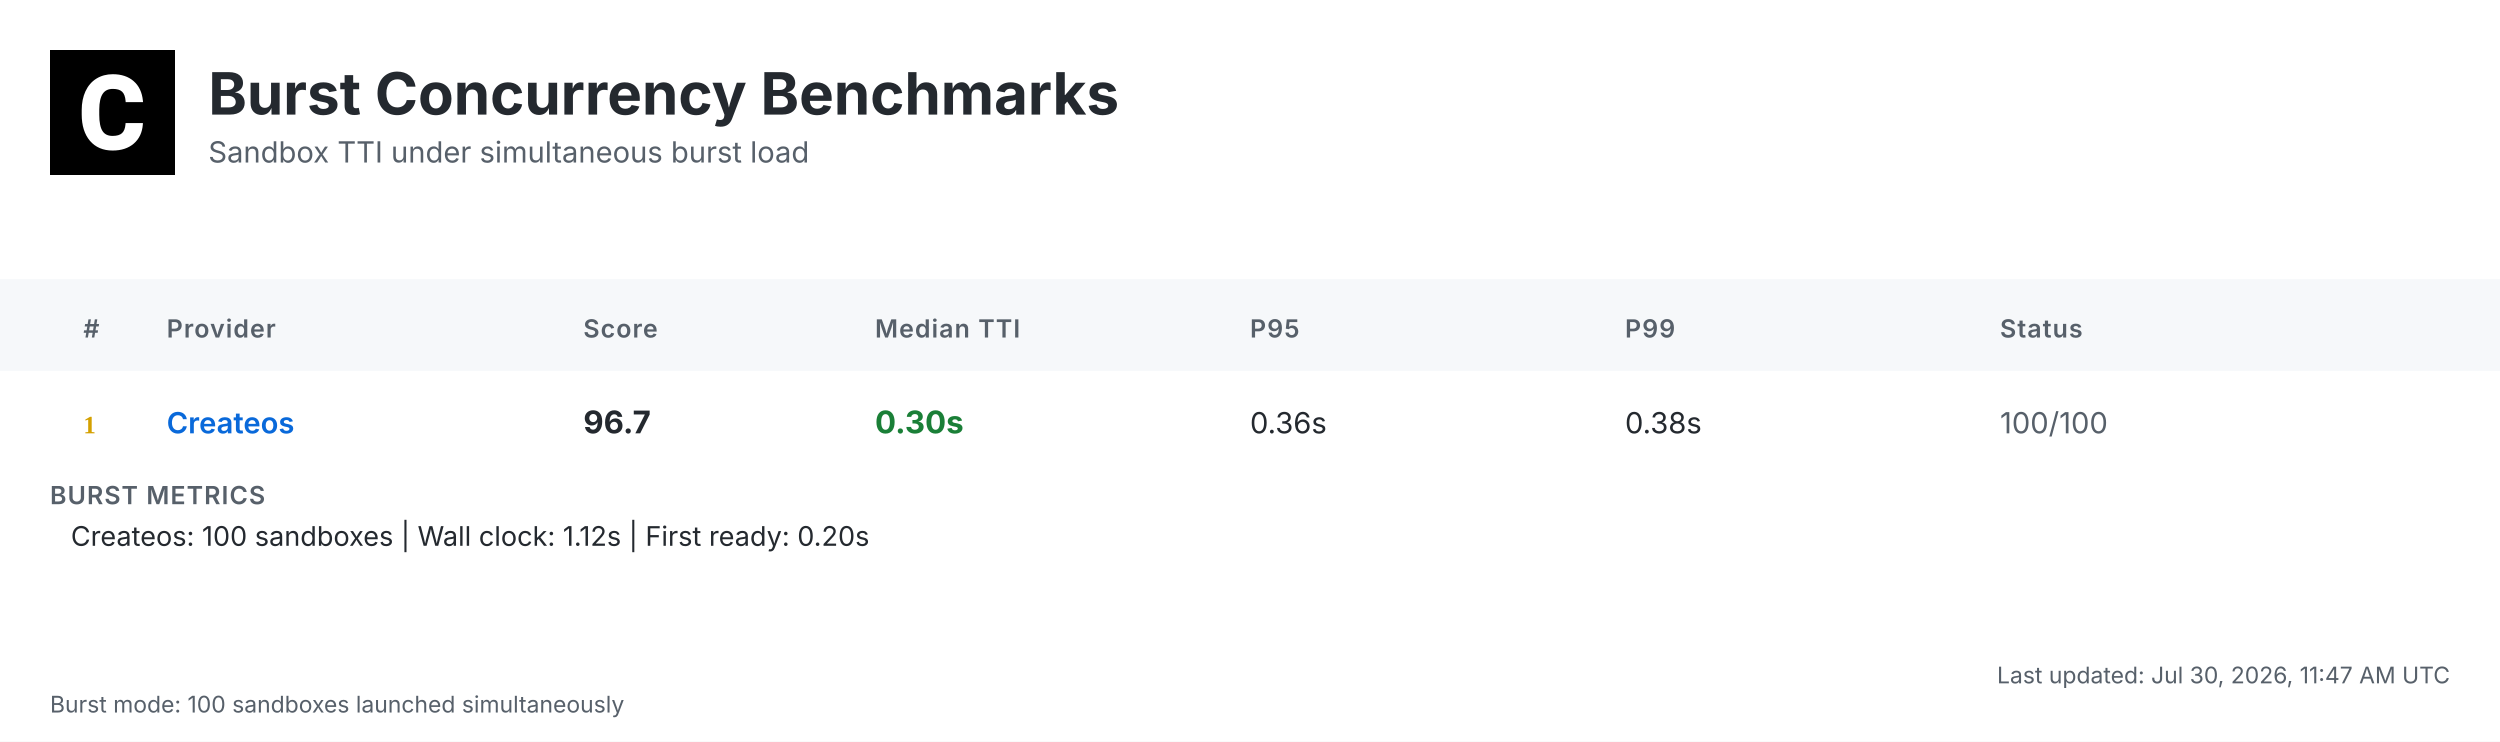
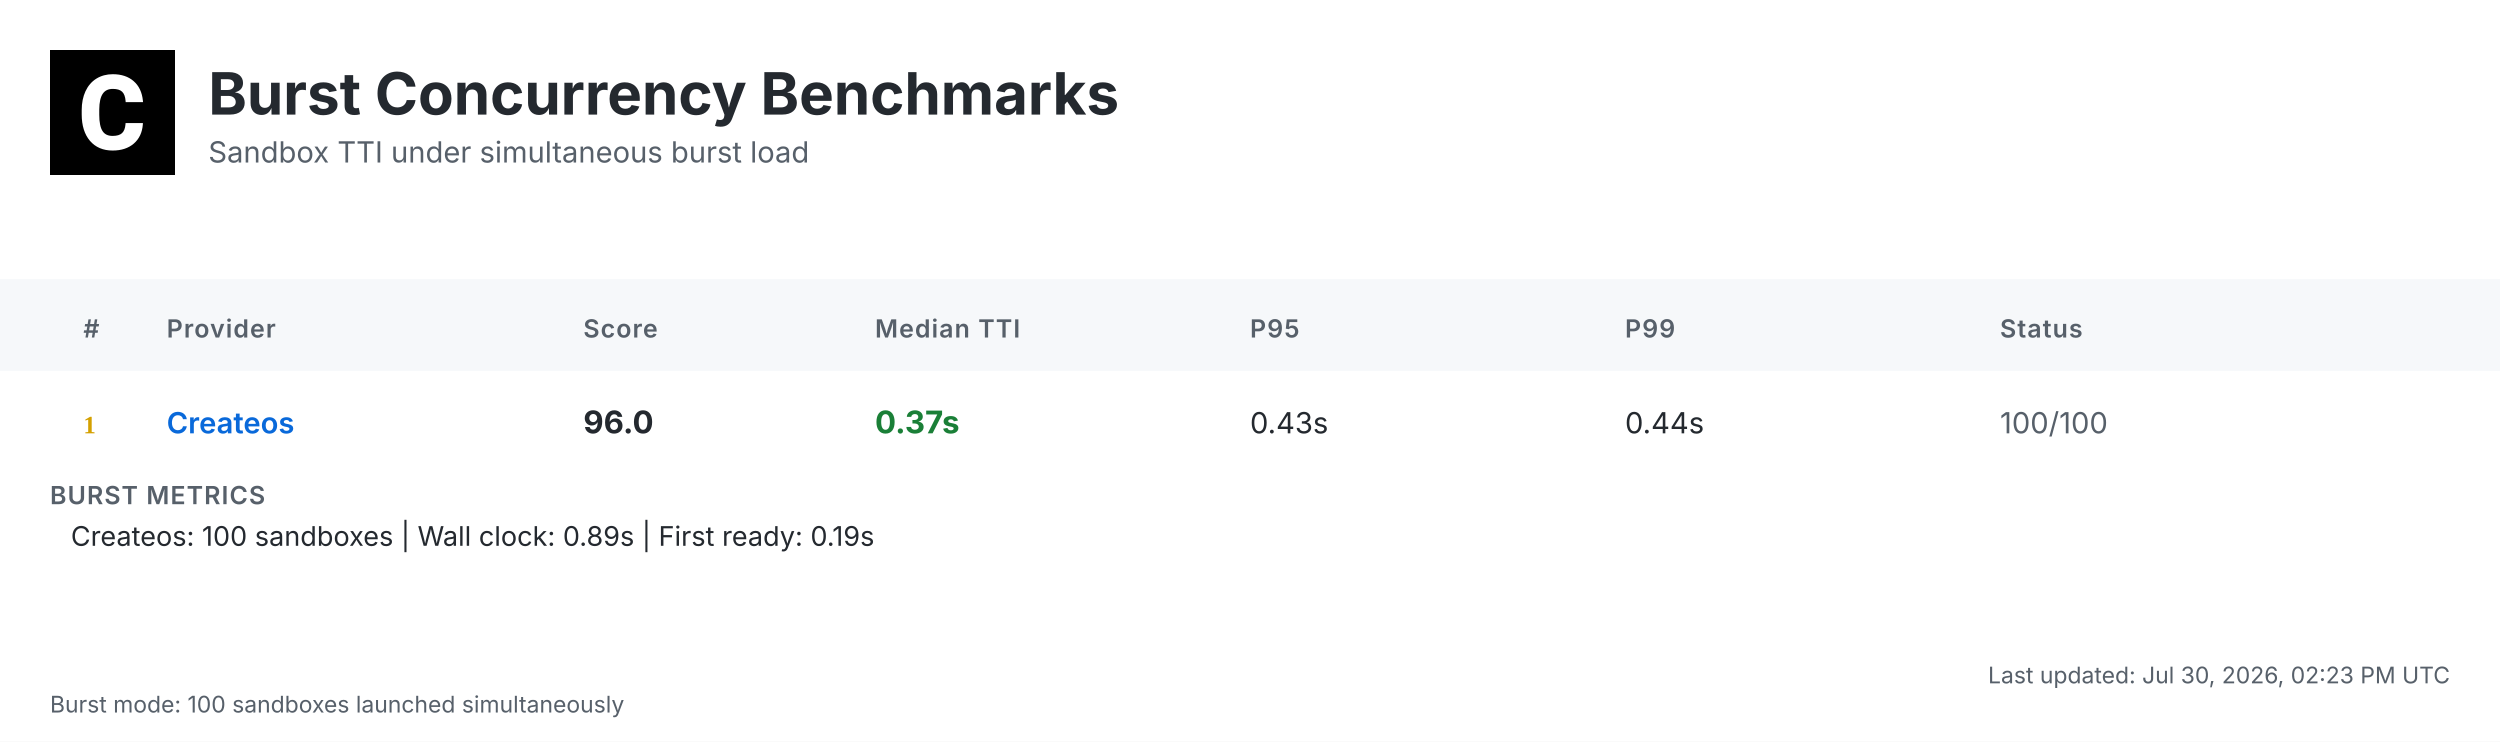
<svg xmlns="http://www.w3.org/2000/svg" width="1200" height="356" viewBox="0 0 1200 356">
  <defs>
    <linearGradient id="headerGrad" x1="0%" y1="0%" x2="100%" y2="100%">
      <stop offset="0%" style="stop-color:#f6f8fa;stop-opacity:1" />
      <stop offset="100%" style="stop-color:#ffffff;stop-opacity:1" />
    </linearGradient>
  </defs>
  <style>
    .bg { fill: #ffffff; }
    .header-bg { fill: url(#headerGrad); }
    .table-header-bg { fill: #f6f8fa; }
    .table-header { font: 600 12px 'Inter', 'SF Pro Display', -apple-system, BlinkMacSystemFont, 'Segoe UI', Roboto, Helvetica, Arial, sans-serif; fill: #57606a; text-transform: uppercase; letter-spacing: 0.5px; }
    .row { font: 14px 'Inter', 'SF Pro Display', -apple-system, BlinkMacSystemFont, 'Segoe UI', Roboto, Helvetica, Arial, sans-serif; fill: #24292f; }
    .rank { font-weight: 700; fill: #57606a; }
    .rank-1 { fill: #d4a000; }
    .rank-2 { fill: #8a8a8a; }
    .rank-3 { fill: #a0522d; }
    .provider { font-weight: 600; fill: #0969da; }
    .median { font-weight: 700; font-size: 15px; }
    .fast { fill: #1a7f37; }
    .medium { fill: #9a6700; }
    .slow { fill: #cf222e; }
    .status { fill: #57606a; }
    .divider { stroke: #d0d7de; stroke-width: 1; }
    .border { stroke: #d0d7de; stroke-width: 1; fill: none; }
    .timestamp { font: 11px 'Inter', 'SF Pro Display', -apple-system, BlinkMacSystemFont, 'Segoe UI', Roboto, Helvetica, Arial, sans-serif; fill: #57606a; }
    .title { font: bold 28px 'Inter', 'SF Pro Display', -apple-system, BlinkMacSystemFont, 'Segoe UI', Roboto, Helvetica, Arial, sans-serif; fill: #24292f; }
    .subtitle { font: 14px 'Inter', 'SF Pro Display', -apple-system, BlinkMacSystemFont, 'Segoe UI', Roboto, Helvetica, Arial, sans-serif; fill: #57606a; }
    .logo { fill: #24292f; }
    .metrics-label { font: 600 12px 'Inter', 'SF Pro Display', -apple-system, BlinkMacSystemFont, 'Segoe UI', Roboto, Helvetica, Arial, sans-serif; fill: #57606a; text-transform: uppercase; letter-spacing: 0.5px; }
    .metrics-row { font: 13px 'Inter', 'SF Pro Display', -apple-system, BlinkMacSystemFont, 'Segoe UI', Roboto, Helvetica, Arial, sans-serif; fill: #24292f; }
  </style>
  <rect class="bg" width="1200" height="356" />
  <g transform="translate(24, 24)">
    <rect width="60" height="60" fill="#000000" />
    <g transform="scale(0.035) translate(0, 0)">
      <path fill="#ffffff" d="M1036.26,1002.28h237.87l-.93,19.09c-8.38,110.32-49.81,198.3-123.82,262.07-73.09,63.31-170.84,95.43-290.48,95.43-130.81,0-235.55-44.69-311.43-133.6-74.48-87.98-112.65-209.48-112.65-361.23v-60.51c0-96.83,17.7-183.41,51.68-257.43,34.91-74.95,85.19-133.61,149.89-173.63,64.7-40.04,140.12-60.52,225.3-60.52,117.77,0,214.13,32.12,286.29,95.9,72.62,63.3,114.98,153.61,126.15,267.67l1.86,19.08h-238.34l-.93-15.83c-4.65-59.11-20.95-101.94-47.95-127.08-27-25.6-69.83-38.17-127.08-38.17-61.91,0-107.06,20.95-137.33,65.17-31.65,45.15-47.94,117.77-48.87,215.53v74.48c0,102.41,15.36,177.83,45.62,223.91,28.86,44.22,74.01,65.63,137.79,65.63,58.19,0,101.48-12.57,128.95-38.17,26.99-25.14,43.29-66.1,47.48-121.5l.93-16.3Z" />
    </g>
  </g>
  <text class="title" x="100" y="55">Burst Concurrency Benchmarks</text>
  <text class="subtitle" x="100" y="78">Sandbox TTI under simultaneous burst load</text>
  <rect class="table-header-bg" y="134" width="1200" height="44" />
  <text class="table-header" x="40" y="162">#</text>
  <text class="table-header" x="80" y="162">Provider</text>
  <text class="table-header" x="280" y="162">Score</text>
  <text class="table-header" x="420" y="162">Median TTI</text>
  <text class="table-header" x="600" y="162">P95</text>
  <text class="table-header" x="780" y="162">P99</text>
  <text class="table-header" x="960" y="162">Status</text>
  <text class="rank rank-1" x="40" y="208">1</text>
  <text class="row provider" x="80" y="208">Createos</text>
-   <text class="row median" x="280" y="208">96.7</text>
-   <text class="row median fast" x="420" y="208">0.30s</text>
-   <text class="row" x="600" y="208">0.36s</text>
-   <text class="row" x="780" y="208">0.38s</text>
+   <text class="row median" x="280" y="208">96.0</text>
+   <text class="row median fast" x="420" y="208">0.37s</text>
+   <text class="row" x="600" y="208">0.43s</text>
+   <text class="row" x="780" y="208">0.44s</text>
  <text class="row status" x="960" y="208">100/100</text>
  <text class="metrics-label" x="24" y="242">BURST METRICS</text>
-   <text class="metrics-row" x="34" y="262">Createos: 100 sandboxes | Wall clock: 1.12s | First ready: 0.20s</text>
-   <text class="timestamp" x="1176" y="328" text-anchor="end">Last updated: Jul 30, 2026, 11:47 AM UTC</text>
+   <text class="metrics-row" x="34" y="262">Createos: 100 sandboxes | Wall clock: 0.89s | First ready: 0.19s</text>
+   <text class="timestamp" x="1176" y="328" text-anchor="end">Last updated: Jul 30, 2026, 02:23 PM UTC</text>
  <text class="timestamp" x="24" y="342">Burst mode: 100 sandboxes launched simultaneously</text>
</svg>
